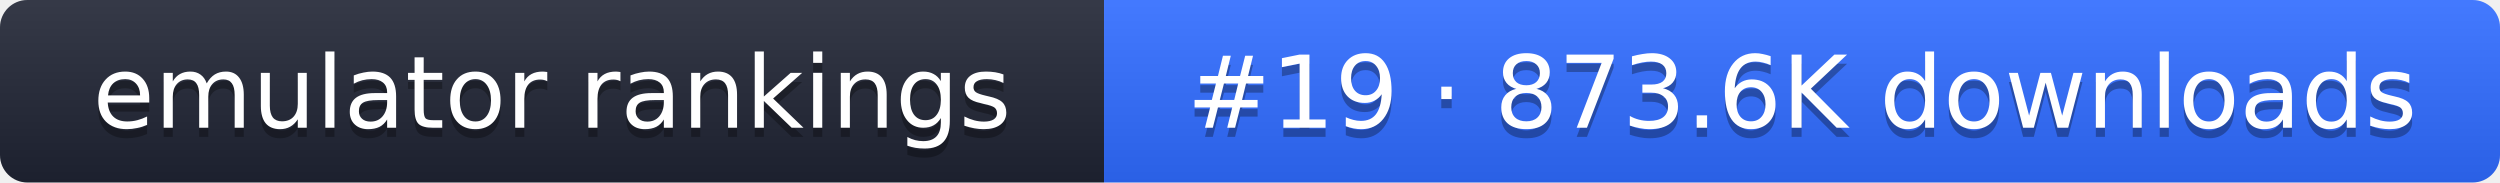
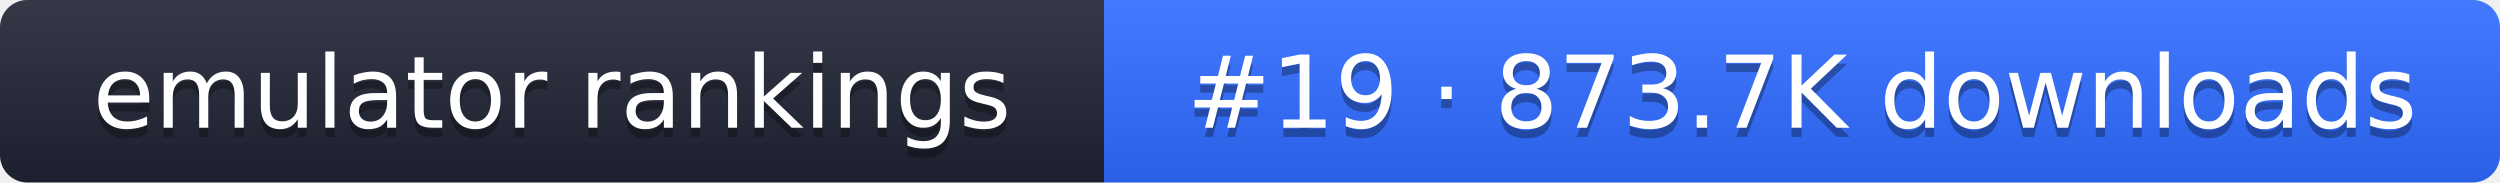
- <svg xmlns="http://www.w3.org/2000/svg" width="274" height="20" role="img" aria-label="emulator rankings: #19 · 873.6K downloads">
+ <svg xmlns="http://www.w3.org/2000/svg" width="274" height="20" role="img" aria-label="emulator rankings: #19 · 873.7K downloads">
  <linearGradient id="g" x2="0" y2="100%">
    <stop offset="0" stop-color="#fff" stop-opacity=".1" />
    <stop offset="1" stop-opacity=".1" />
  </linearGradient>
  <clipPath id="r">
    <rect width="274" height="20" rx="3" fill="#fff" />
  </clipPath>
  <g clip-path="url(#r)">
    <rect width="121" height="20" fill="#1f2433" />
    <rect x="121" width="153" height="20" fill="#2f6bff" />
    <rect width="274" height="20" fill="url(#g)" />
  </g>
  <g fill="#fff" text-anchor="middle" font-family="Verdana,DejaVu Sans,sans-serif" font-size="11">
    <text x="60.5" y="15" fill="#010101" fill-opacity=".3">emulator rankings</text>
    <text x="60.5" y="14">emulator rankings</text>
-     <text x="197.5" y="15" fill="#010101" fill-opacity=".3">#19 · 873.6K downloads</text>
-     <text x="197.5" y="14">#19 · 873.6K downloads</text>
+     <text x="197.5" y="15" fill="#010101" fill-opacity=".3">#19 · 873.7K downloads</text>
+     <text x="197.5" y="14">#19 · 873.7K downloads</text>
  </g>
</svg>
